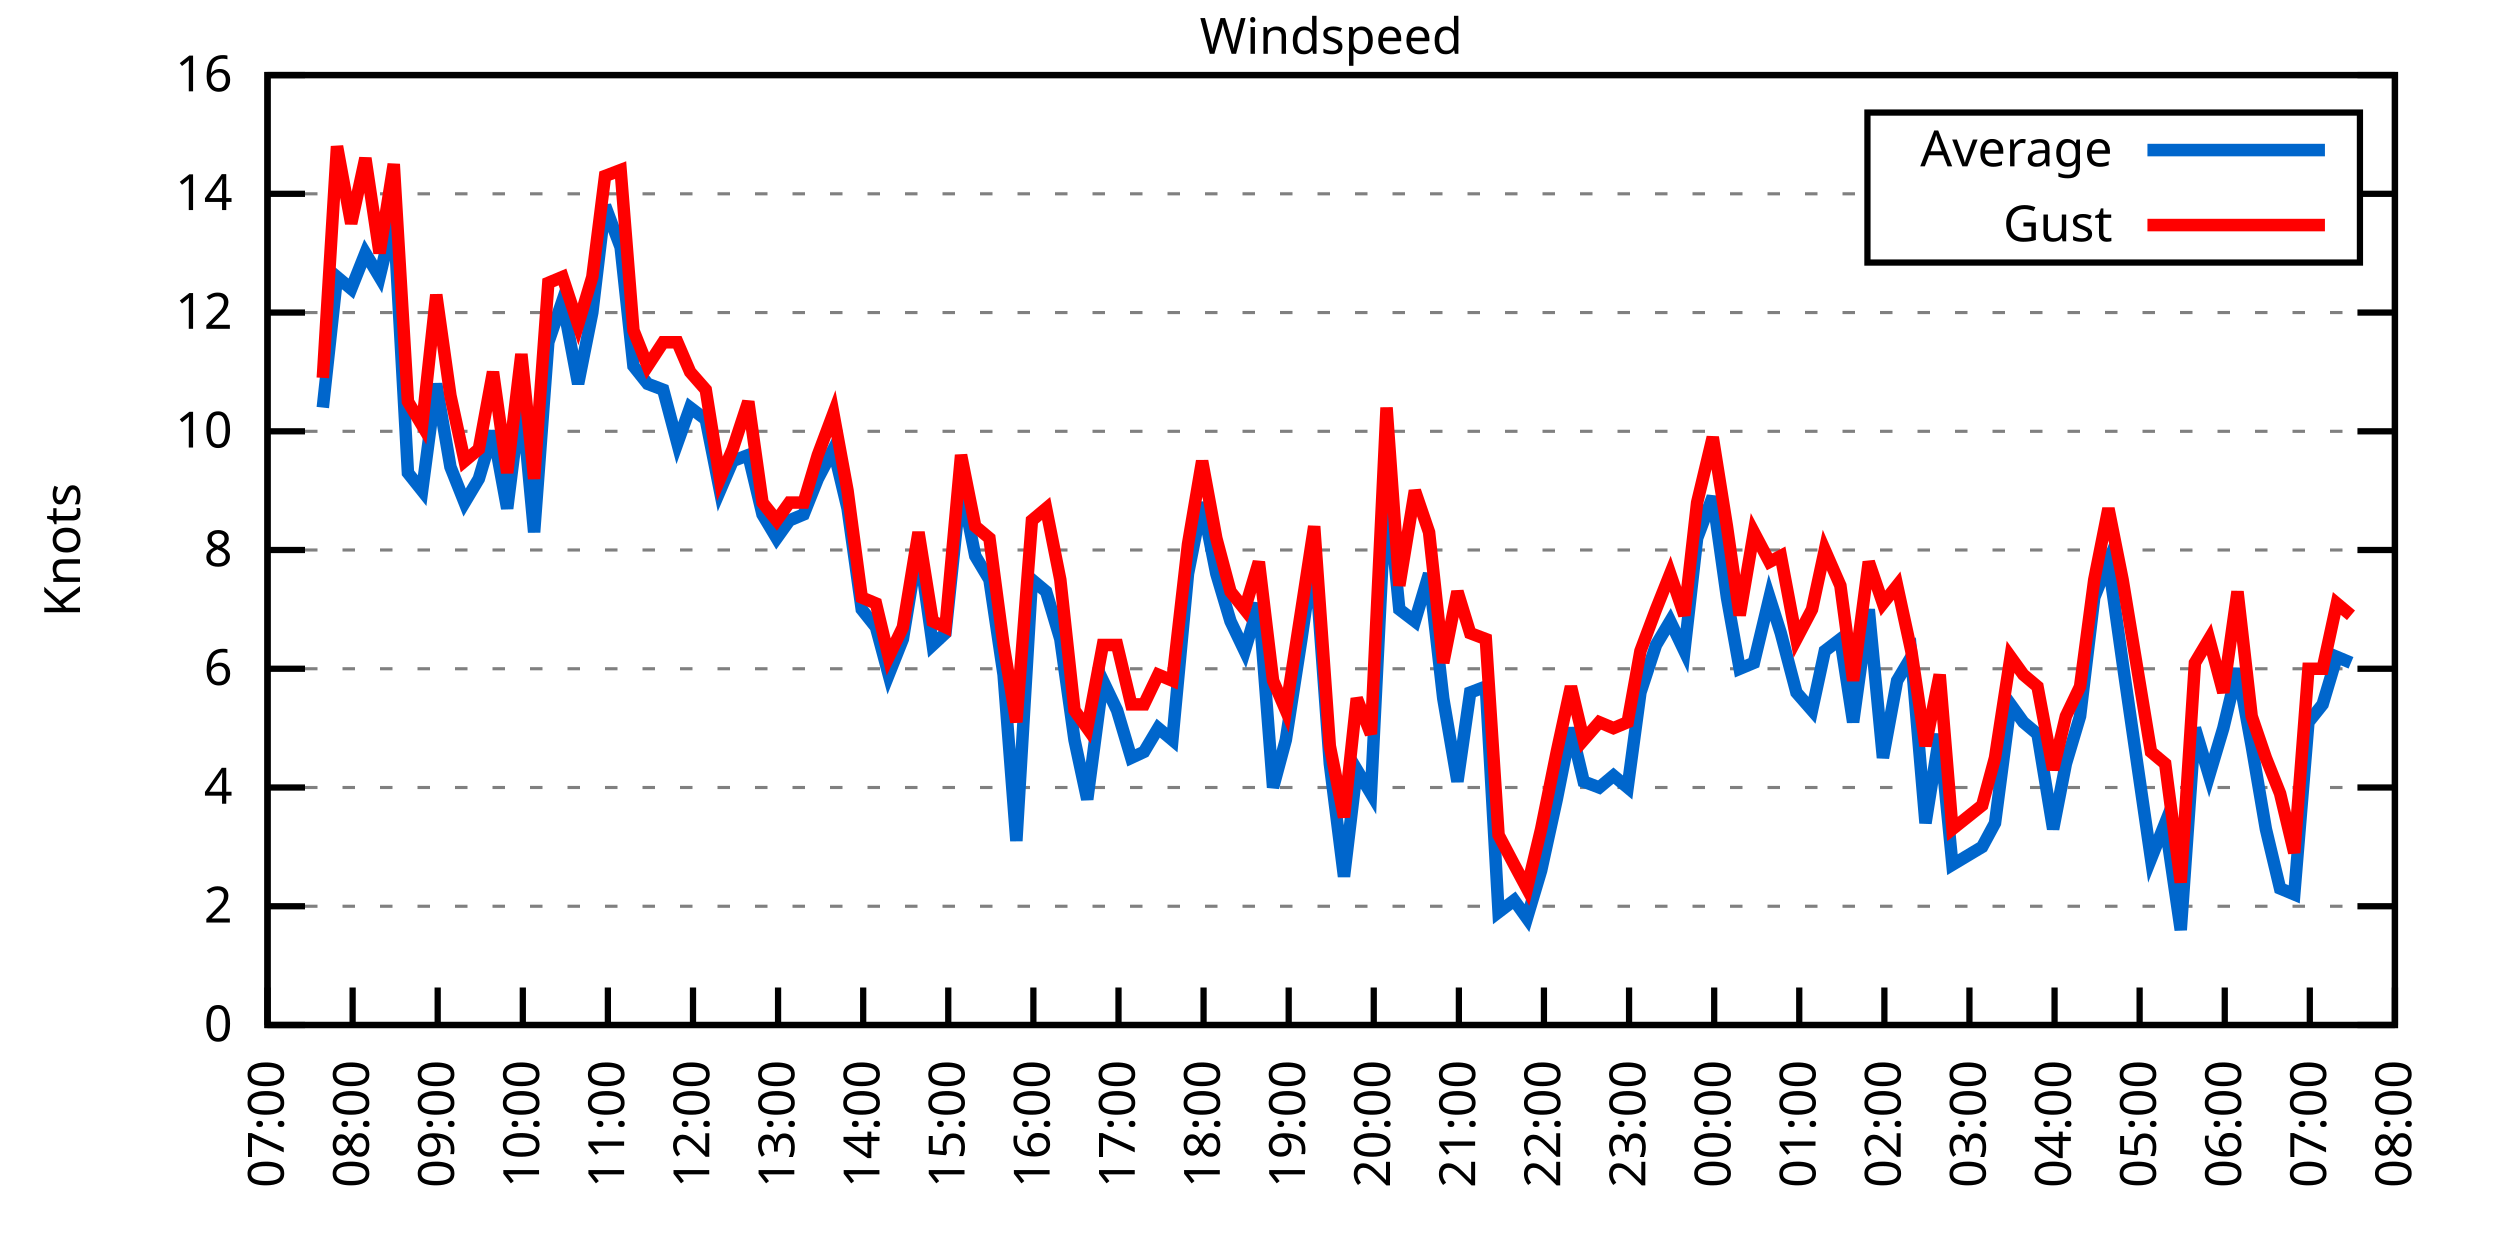
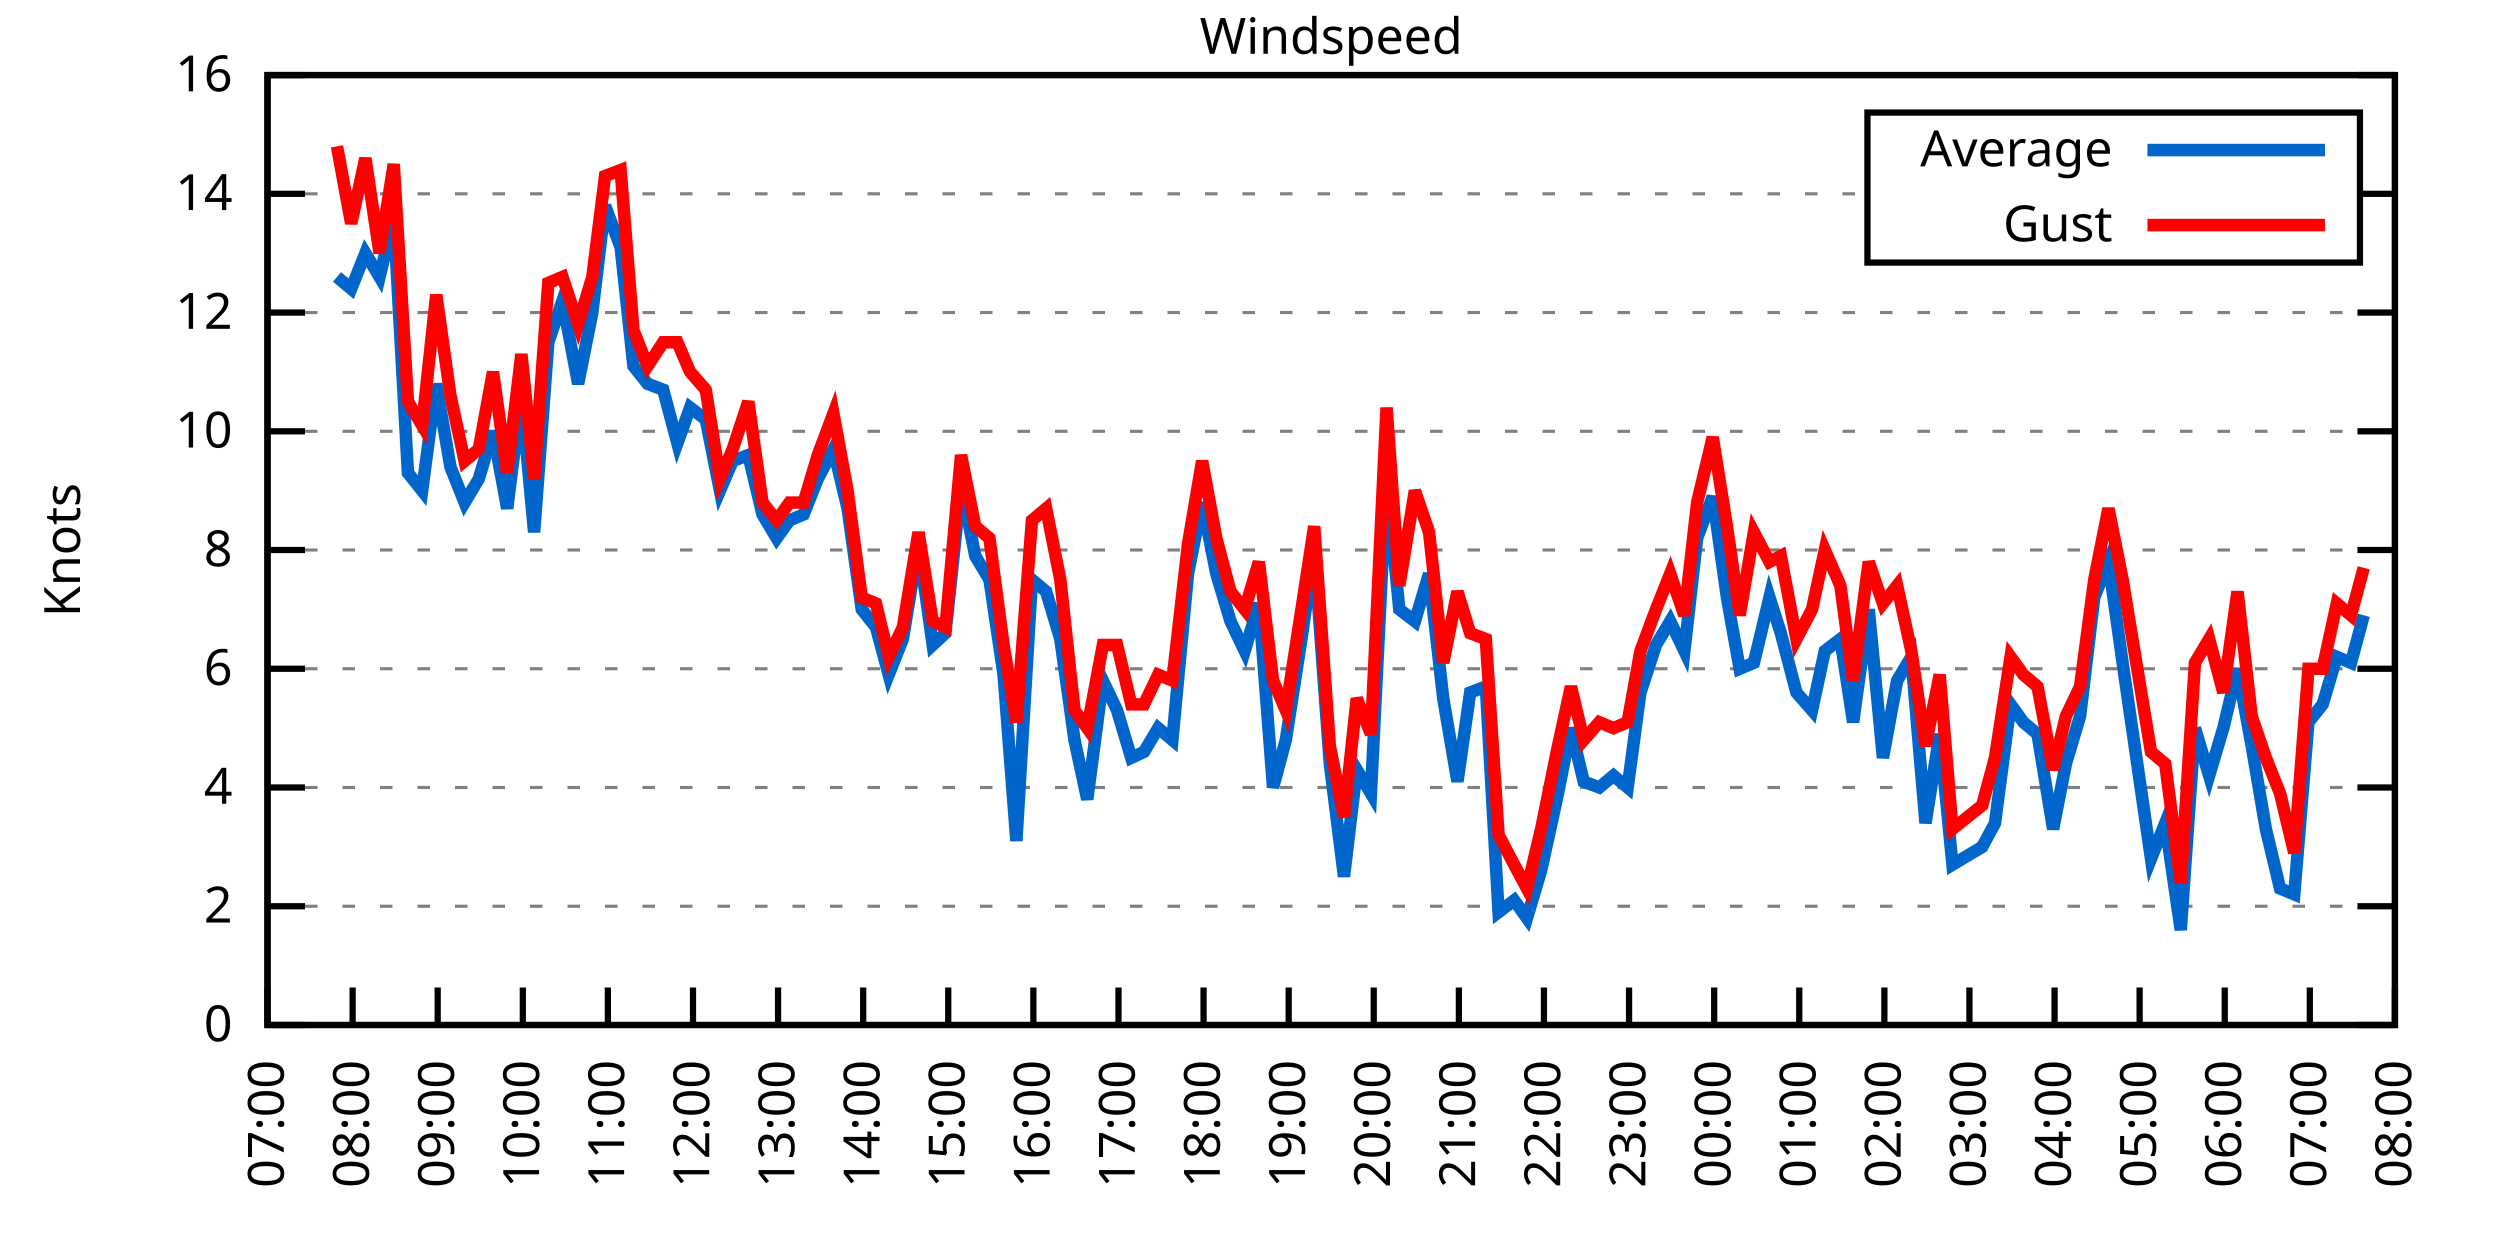
<svg xmlns="http://www.w3.org/2000/svg" xmlns:xlink="http://www.w3.org/1999/xlink" width="400" height="200" viewBox="0 0 400 200">
  <g id="gnuplot_canvas">
    <rect x="0" y="0" width="400" height="200" fill="none" />
    <defs>
      <circle id="gpDot" r="0.5" stroke-width="0.5" stroke="currentColor" />
      <path id="gpPt0" stroke-width="0.333" stroke="currentColor" d="M-1,0 h2 M0,-1 v2" />
      <path id="gpPt1" stroke-width="0.333" stroke="currentColor" d="M-1,-1 L1,1 M1,-1 L-1,1" />
      <path id="gpPt2" stroke-width="0.333" stroke="currentColor" d="M-1,0 L1,0 M0,-1 L0,1 M-1,-1 L1,1 M-1,1 L1,-1" />
      <rect id="gpPt3" stroke-width="0.333" stroke="currentColor" x="-1" y="-1" width="2" height="2" />
      <rect id="gpPt4" stroke-width="0.333" stroke="currentColor" fill="currentColor" x="-1" y="-1" width="2" height="2" />
      <circle id="gpPt5" stroke-width="0.333" stroke="currentColor" cx="0" cy="0" r="1" />
      <use xlink:href="#gpPt5" id="gpPt6" fill="currentColor" stroke="none" />
      <path id="gpPt7" stroke-width="0.333" stroke="currentColor" d="M0,-1.33 L-1.33,0.67 L1.33,0.67 z" />
      <use xlink:href="#gpPt7" id="gpPt8" fill="currentColor" stroke="none" />
      <use xlink:href="#gpPt7" id="gpPt9" stroke="currentColor" transform="rotate(180)" />
      <use xlink:href="#gpPt9" id="gpPt10" fill="currentColor" stroke="none" />
      <use xlink:href="#gpPt3" id="gpPt11" stroke="currentColor" transform="rotate(45)" />
      <use xlink:href="#gpPt11" id="gpPt12" fill="currentColor" stroke="none" />
      <path id="gpPt13" stroke-width="0.333" stroke="currentColor" d="M0,1.330 L1.265,0.411 L0.782,-1.067 L-0.782,-1.076 L-1.265,0.411 z" />
      <use xlink:href="#gpPt13" id="gpPt14" fill="currentColor" stroke="none" />
      <filter id="textbox" filterUnits="objectBoundingBox" x="0" y="0" height="1" width="1">
        <feFlood flood-color="white" flood-opacity="1" result="bgnd" />
        <feComposite in="SourceGraphic" in2="bgnd" operator="atop" />
      </filter>
      <filter id="greybox" filterUnits="objectBoundingBox" x="0" y="0" height="1" width="1">
        <feFlood flood-color="lightgrey" flood-opacity="1" result="grey" />
        <feComposite in="SourceGraphic" in2="grey" operator="atop" />
      </filter>
    </defs>
    <g fill="none" color="white" stroke="currentColor" stroke-width="1.00" stroke-linecap="butt" stroke-linejoin="miter">
</g>
    <g fill="none" color="black" stroke="currentColor" stroke-width="1.00" stroke-linecap="butt" stroke-linejoin="miter">
      <g stroke="none" shape-rendering="crispEdges">
        <polygon fill="rgb(255, 255, 255)" points="42.80,164.00 383.18,164.00 383.18,12.02 42.80,12.02 " />
      </g>
    </g>
    <g fill="none" color="black" stroke="currentColor" stroke-width="1.00" stroke-linecap="butt" stroke-linejoin="miter">
</g>
    <g fill="none" color="black" stroke="black" stroke-width="0.50" stroke-linecap="butt" stroke-linejoin="miter">
</g>
    <g fill="none" color="gray" stroke="currentColor" stroke-width="0.50" stroke-linecap="butt" stroke-linejoin="miter">
      <path stroke="gray" stroke-dasharray="2,4" class="gridline" d="M42.80,164.00 L383.19,164.00  " />
    </g>
    <g fill="none" color="gray" stroke="gray" stroke-width="1.00" stroke-linecap="butt" stroke-linejoin="miter">
</g>
    <g fill="none" color="black" stroke="currentColor" stroke-width="1.00" stroke-linecap="butt" stroke-linejoin="miter">
      <path stroke="black" d="M42.80,164.00 L48.80,164.00 M383.19,164.00 L377.19,164.00  " />
      <g transform="translate(37.20,166.60)" stroke="none" fill="black" font-family="Sans" font-size="8.00" text-anchor="end">
        <text>
          <tspan font-family="Sans"> 0</tspan>
        </text>
      </g>
    </g>
    <g fill="none" color="black" stroke="currentColor" stroke-width="1.00" stroke-linecap="butt" stroke-linejoin="miter">
</g>
    <g fill="none" color="black" stroke="black" stroke-width="0.50" stroke-linecap="butt" stroke-linejoin="miter">
</g>
    <g fill="none" color="gray" stroke="currentColor" stroke-width="0.50" stroke-linecap="butt" stroke-linejoin="miter">
      <path stroke="gray" stroke-dasharray="2,4" class="gridline" d="M42.80,145.00 L383.19,145.00  " />
    </g>
    <g fill="none" color="gray" stroke="gray" stroke-width="1.00" stroke-linecap="butt" stroke-linejoin="miter">
</g>
    <g fill="none" color="black" stroke="currentColor" stroke-width="1.00" stroke-linecap="butt" stroke-linejoin="miter">
      <path stroke="black" d="M42.80,145.00 L48.80,145.00 M383.19,145.00 L377.19,145.00  " />
      <g transform="translate(37.20,147.60)" stroke="none" fill="black" font-family="Sans" font-size="8.00" text-anchor="end">
        <text>
          <tspan font-family="Sans"> 2</tspan>
        </text>
      </g>
    </g>
    <g fill="none" color="black" stroke="currentColor" stroke-width="1.00" stroke-linecap="butt" stroke-linejoin="miter">
</g>
    <g fill="none" color="black" stroke="black" stroke-width="0.50" stroke-linecap="butt" stroke-linejoin="miter">
</g>
    <g fill="none" color="gray" stroke="currentColor" stroke-width="0.50" stroke-linecap="butt" stroke-linejoin="miter">
      <path stroke="gray" stroke-dasharray="2,4" class="gridline" d="M42.80,126.00 L383.19,126.00  " />
    </g>
    <g fill="none" color="gray" stroke="gray" stroke-width="1.00" stroke-linecap="butt" stroke-linejoin="miter">
</g>
    <g fill="none" color="black" stroke="currentColor" stroke-width="1.00" stroke-linecap="butt" stroke-linejoin="miter">
      <path stroke="black" d="M42.80,126.00 L48.80,126.00 M383.19,126.00 L377.19,126.00  " />
      <g transform="translate(37.20,128.60)" stroke="none" fill="black" font-family="Sans" font-size="8.00" text-anchor="end">
        <text>
          <tspan font-family="Sans"> 4</tspan>
        </text>
      </g>
    </g>
    <g fill="none" color="black" stroke="currentColor" stroke-width="1.00" stroke-linecap="butt" stroke-linejoin="miter">
</g>
    <g fill="none" color="black" stroke="black" stroke-width="0.50" stroke-linecap="butt" stroke-linejoin="miter">
</g>
    <g fill="none" color="gray" stroke="currentColor" stroke-width="0.50" stroke-linecap="butt" stroke-linejoin="miter">
      <path stroke="gray" stroke-dasharray="2,4" class="gridline" d="M42.80,107.00 L383.19,107.00  " />
    </g>
    <g fill="none" color="gray" stroke="gray" stroke-width="1.00" stroke-linecap="butt" stroke-linejoin="miter">
</g>
    <g fill="none" color="black" stroke="currentColor" stroke-width="1.00" stroke-linecap="butt" stroke-linejoin="miter">
      <path stroke="black" d="M42.80,107.00 L48.80,107.00 M383.19,107.00 L377.19,107.00  " />
      <g transform="translate(37.20,109.60)" stroke="none" fill="black" font-family="Sans" font-size="8.00" text-anchor="end">
        <text>
          <tspan font-family="Sans"> 6</tspan>
        </text>
      </g>
    </g>
    <g fill="none" color="black" stroke="currentColor" stroke-width="1.00" stroke-linecap="butt" stroke-linejoin="miter">
</g>
    <g fill="none" color="black" stroke="black" stroke-width="0.50" stroke-linecap="butt" stroke-linejoin="miter">
</g>
    <g fill="none" color="gray" stroke="currentColor" stroke-width="0.50" stroke-linecap="butt" stroke-linejoin="miter">
      <path stroke="gray" stroke-dasharray="2,4" class="gridline" d="M42.80,88.00 L383.19,88.00  " />
    </g>
    <g fill="none" color="gray" stroke="gray" stroke-width="1.00" stroke-linecap="butt" stroke-linejoin="miter">
</g>
    <g fill="none" color="black" stroke="currentColor" stroke-width="1.00" stroke-linecap="butt" stroke-linejoin="miter">
      <path stroke="black" d="M42.80,88.00 L48.80,88.00 M383.19,88.00 L377.19,88.00  " />
      <g transform="translate(37.20,90.60)" stroke="none" fill="black" font-family="Sans" font-size="8.00" text-anchor="end">
        <text>
          <tspan font-family="Sans"> 8</tspan>
        </text>
      </g>
    </g>
    <g fill="none" color="black" stroke="currentColor" stroke-width="1.00" stroke-linecap="butt" stroke-linejoin="miter">
</g>
    <g fill="none" color="black" stroke="black" stroke-width="0.50" stroke-linecap="butt" stroke-linejoin="miter">
</g>
    <g fill="none" color="gray" stroke="currentColor" stroke-width="0.50" stroke-linecap="butt" stroke-linejoin="miter">
      <path stroke="gray" stroke-dasharray="2,4" class="gridline" d="M42.80,69.01 L383.19,69.01  " />
    </g>
    <g fill="none" color="gray" stroke="gray" stroke-width="1.00" stroke-linecap="butt" stroke-linejoin="miter">
</g>
    <g fill="none" color="black" stroke="currentColor" stroke-width="1.00" stroke-linecap="butt" stroke-linejoin="miter">
      <path stroke="black" d="M42.80,69.01 L48.80,69.01 M383.19,69.01 L377.19,69.01  " />
      <g transform="translate(37.20,71.61)" stroke="none" fill="black" font-family="Sans" font-size="8.00" text-anchor="end">
        <text>
          <tspan font-family="Sans"> 10</tspan>
        </text>
      </g>
    </g>
    <g fill="none" color="black" stroke="currentColor" stroke-width="1.00" stroke-linecap="butt" stroke-linejoin="miter">
</g>
    <g fill="none" color="black" stroke="black" stroke-width="0.50" stroke-linecap="butt" stroke-linejoin="miter">
</g>
    <g fill="none" color="gray" stroke="currentColor" stroke-width="0.50" stroke-linecap="butt" stroke-linejoin="miter">
      <path stroke="gray" stroke-dasharray="2,4" class="gridline" d="M42.80,50.01 L383.19,50.01  " />
    </g>
    <g fill="none" color="gray" stroke="gray" stroke-width="1.00" stroke-linecap="butt" stroke-linejoin="miter">
</g>
    <g fill="none" color="black" stroke="currentColor" stroke-width="1.00" stroke-linecap="butt" stroke-linejoin="miter">
      <path stroke="black" d="M42.80,50.01 L48.80,50.01 M383.19,50.01 L377.19,50.01  " />
      <g transform="translate(37.20,52.61)" stroke="none" fill="black" font-family="Sans" font-size="8.00" text-anchor="end">
        <text>
          <tspan font-family="Sans"> 12</tspan>
        </text>
      </g>
    </g>
    <g fill="none" color="black" stroke="currentColor" stroke-width="1.00" stroke-linecap="butt" stroke-linejoin="miter">
</g>
    <g fill="none" color="black" stroke="black" stroke-width="0.50" stroke-linecap="butt" stroke-linejoin="miter">
</g>
    <g fill="none" color="gray" stroke="currentColor" stroke-width="0.50" stroke-linecap="butt" stroke-linejoin="miter">
      <path stroke="gray" stroke-dasharray="2,4" class="gridline" d="M42.80,31.01 L298.79,31.01 M377.59,31.01 L383.19,31.01  " />
    </g>
    <g fill="none" color="gray" stroke="gray" stroke-width="1.00" stroke-linecap="butt" stroke-linejoin="miter">
</g>
    <g fill="none" color="black" stroke="currentColor" stroke-width="1.00" stroke-linecap="butt" stroke-linejoin="miter">
      <path stroke="black" d="M42.80,31.01 L48.80,31.01 M383.19,31.01 L377.19,31.01  " />
      <g transform="translate(37.20,33.61)" stroke="none" fill="black" font-family="Sans" font-size="8.00" text-anchor="end">
        <text>
          <tspan font-family="Sans"> 14</tspan>
        </text>
      </g>
    </g>
    <g fill="none" color="black" stroke="currentColor" stroke-width="1.00" stroke-linecap="butt" stroke-linejoin="miter">
</g>
    <g fill="none" color="black" stroke="black" stroke-width="0.50" stroke-linecap="butt" stroke-linejoin="miter">
</g>
    <g fill="none" color="gray" stroke="currentColor" stroke-width="0.50" stroke-linecap="butt" stroke-linejoin="miter">
      <path stroke="gray" stroke-dasharray="2,4" class="gridline" d="M42.80,12.01 L383.19,12.01  " />
    </g>
    <g fill="none" color="gray" stroke="gray" stroke-width="1.00" stroke-linecap="butt" stroke-linejoin="miter">
</g>
    <g fill="none" color="black" stroke="currentColor" stroke-width="1.00" stroke-linecap="butt" stroke-linejoin="miter">
      <path stroke="black" d="M42.80,12.01 L48.80,12.01 M383.19,12.01 L377.19,12.01  " />
      <g transform="translate(37.20,14.61)" stroke="none" fill="black" font-family="Sans" font-size="8.00" text-anchor="end">
        <text>
          <tspan font-family="Sans"> 16</tspan>
        </text>
      </g>
    </g>
    <g fill="none" color="black" stroke="currentColor" stroke-width="1.00" stroke-linecap="butt" stroke-linejoin="miter">
      <path stroke="black" d="M42.80,164.00 L42.80,158.00  " />
      <g transform="translate(45.40,169.60) rotate(270.00)" stroke="none" fill="black" font-family="Sans" font-size="8.00" text-anchor="end">
        <text>
          <tspan font-family="Sans">07:00</tspan>
        </text>
      </g>
    </g>
    <g fill="none" color="black" stroke="currentColor" stroke-width="1.00" stroke-linecap="butt" stroke-linejoin="miter">
      <path stroke="black" d="M56.42,164.00 L56.42,158.00  " />
      <g transform="translate(59.02,169.60) rotate(270.00)" stroke="none" fill="black" font-family="Sans" font-size="8.00" text-anchor="end">
        <text>
          <tspan font-family="Sans">08:00</tspan>
        </text>
      </g>
    </g>
    <g fill="none" color="black" stroke="currentColor" stroke-width="1.00" stroke-linecap="butt" stroke-linejoin="miter">
      <path stroke="black" d="M70.03,164.00 L70.03,158.00  " />
      <g transform="translate(72.63,169.60) rotate(270.00)" stroke="none" fill="black" font-family="Sans" font-size="8.00" text-anchor="end">
        <text>
          <tspan font-family="Sans">09:00</tspan>
        </text>
      </g>
    </g>
    <g fill="none" color="black" stroke="currentColor" stroke-width="1.00" stroke-linecap="butt" stroke-linejoin="miter">
      <path stroke="black" d="M83.65,164.00 L83.65,158.00  " />
      <g transform="translate(86.25,169.60) rotate(270.00)" stroke="none" fill="black" font-family="Sans" font-size="8.00" text-anchor="end">
        <text>
          <tspan font-family="Sans">10:00</tspan>
        </text>
      </g>
    </g>
    <g fill="none" color="black" stroke="currentColor" stroke-width="1.00" stroke-linecap="butt" stroke-linejoin="miter">
      <path stroke="black" d="M97.26,164.00 L97.26,158.00  " />
      <g transform="translate(99.86,169.60) rotate(270.00)" stroke="none" fill="black" font-family="Sans" font-size="8.00" text-anchor="end">
        <text>
          <tspan font-family="Sans">11:00</tspan>
        </text>
      </g>
    </g>
    <g fill="none" color="black" stroke="currentColor" stroke-width="1.00" stroke-linecap="butt" stroke-linejoin="miter">
      <path stroke="black" d="M110.88,164.00 L110.88,158.00  " />
      <g transform="translate(113.48,169.60) rotate(270.00)" stroke="none" fill="black" font-family="Sans" font-size="8.00" text-anchor="end">
        <text>
          <tspan font-family="Sans">12:00</tspan>
        </text>
      </g>
    </g>
    <g fill="none" color="black" stroke="currentColor" stroke-width="1.00" stroke-linecap="butt" stroke-linejoin="miter">
      <path stroke="black" d="M124.49,164.00 L124.49,158.00  " />
      <g transform="translate(127.09,169.60) rotate(270.00)" stroke="none" fill="black" font-family="Sans" font-size="8.00" text-anchor="end">
        <text>
          <tspan font-family="Sans">13:00</tspan>
        </text>
      </g>
    </g>
    <g fill="none" color="black" stroke="currentColor" stroke-width="1.00" stroke-linecap="butt" stroke-linejoin="miter">
      <path stroke="black" d="M138.11,164.00 L138.11,158.00  " />
      <g transform="translate(140.71,169.60) rotate(270.00)" stroke="none" fill="black" font-family="Sans" font-size="8.00" text-anchor="end">
        <text>
          <tspan font-family="Sans">14:00</tspan>
        </text>
      </g>
    </g>
    <g fill="none" color="black" stroke="currentColor" stroke-width="1.00" stroke-linecap="butt" stroke-linejoin="miter">
      <path stroke="black" d="M151.72,164.00 L151.72,158.00  " />
      <g transform="translate(154.32,169.60) rotate(270.00)" stroke="none" fill="black" font-family="Sans" font-size="8.00" text-anchor="end">
        <text>
          <tspan font-family="Sans">15:00</tspan>
        </text>
      </g>
    </g>
    <g fill="none" color="black" stroke="currentColor" stroke-width="1.00" stroke-linecap="butt" stroke-linejoin="miter">
      <path stroke="black" d="M165.34,164.00 L165.34,158.00  " />
      <g transform="translate(167.94,169.60) rotate(270.00)" stroke="none" fill="black" font-family="Sans" font-size="8.00" text-anchor="end">
        <text>
          <tspan font-family="Sans">16:00</tspan>
        </text>
      </g>
    </g>
    <g fill="none" color="black" stroke="currentColor" stroke-width="1.00" stroke-linecap="butt" stroke-linejoin="miter">
      <path stroke="black" d="M178.96,164.00 L178.96,158.00  " />
      <g transform="translate(181.56,169.60) rotate(270.00)" stroke="none" fill="black" font-family="Sans" font-size="8.00" text-anchor="end">
        <text>
          <tspan font-family="Sans">17:00</tspan>
        </text>
      </g>
    </g>
    <g fill="none" color="black" stroke="currentColor" stroke-width="1.00" stroke-linecap="butt" stroke-linejoin="miter">
      <path stroke="black" d="M192.57,164.00 L192.57,158.00  " />
      <g transform="translate(195.17,169.60) rotate(270.00)" stroke="none" fill="black" font-family="Sans" font-size="8.00" text-anchor="end">
        <text>
          <tspan font-family="Sans">18:00</tspan>
        </text>
      </g>
    </g>
    <g fill="none" color="black" stroke="currentColor" stroke-width="1.00" stroke-linecap="butt" stroke-linejoin="miter">
      <path stroke="black" d="M206.19,164.00 L206.19,158.00  " />
      <g transform="translate(208.79,169.60) rotate(270.00)" stroke="none" fill="black" font-family="Sans" font-size="8.00" text-anchor="end">
        <text>
          <tspan font-family="Sans">19:00</tspan>
        </text>
      </g>
    </g>
    <g fill="none" color="black" stroke="currentColor" stroke-width="1.00" stroke-linecap="butt" stroke-linejoin="miter">
      <path stroke="black" d="M219.80,164.00 L219.80,158.00  " />
      <g transform="translate(222.40,169.60) rotate(270.00)" stroke="none" fill="black" font-family="Sans" font-size="8.00" text-anchor="end">
        <text>
          <tspan font-family="Sans">20:00</tspan>
        </text>
      </g>
    </g>
    <g fill="none" color="black" stroke="currentColor" stroke-width="1.00" stroke-linecap="butt" stroke-linejoin="miter">
      <path stroke="black" d="M233.42,164.00 L233.42,158.00  " />
      <g transform="translate(236.02,169.60) rotate(270.00)" stroke="none" fill="black" font-family="Sans" font-size="8.00" text-anchor="end">
        <text>
          <tspan font-family="Sans">21:00</tspan>
        </text>
      </g>
    </g>
    <g fill="none" color="black" stroke="currentColor" stroke-width="1.00" stroke-linecap="butt" stroke-linejoin="miter">
      <path stroke="black" d="M247.03,164.00 L247.03,158.00  " />
      <g transform="translate(249.63,169.60) rotate(270.00)" stroke="none" fill="black" font-family="Sans" font-size="8.00" text-anchor="end">
        <text>
          <tspan font-family="Sans">22:00</tspan>
        </text>
      </g>
    </g>
    <g fill="none" color="black" stroke="currentColor" stroke-width="1.00" stroke-linecap="butt" stroke-linejoin="miter">
      <path stroke="black" d="M260.65,164.00 L260.65,158.00  " />
      <g transform="translate(263.25,169.60) rotate(270.00)" stroke="none" fill="black" font-family="Sans" font-size="8.00" text-anchor="end">
        <text>
          <tspan font-family="Sans">23:00</tspan>
        </text>
      </g>
    </g>
    <g fill="none" color="black" stroke="currentColor" stroke-width="1.00" stroke-linecap="butt" stroke-linejoin="miter">
      <path stroke="black" d="M274.27,164.00 L274.27,158.00  " />
      <g transform="translate(276.87,169.60) rotate(270.00)" stroke="none" fill="black" font-family="Sans" font-size="8.00" text-anchor="end">
        <text>
          <tspan font-family="Sans">00:00</tspan>
        </text>
      </g>
    </g>
    <g fill="none" color="black" stroke="currentColor" stroke-width="1.00" stroke-linecap="butt" stroke-linejoin="miter">
      <path stroke="black" d="M287.88,164.00 L287.88,158.00  " />
      <g transform="translate(290.48,169.60) rotate(270.00)" stroke="none" fill="black" font-family="Sans" font-size="8.00" text-anchor="end">
        <text>
          <tspan font-family="Sans">01:00</tspan>
        </text>
      </g>
    </g>
    <g fill="none" color="black" stroke="currentColor" stroke-width="1.00" stroke-linecap="butt" stroke-linejoin="miter">
      <path stroke="black" d="M301.50,164.00 L301.50,158.00  " />
      <g transform="translate(304.10,169.60) rotate(270.00)" stroke="none" fill="black" font-family="Sans" font-size="8.00" text-anchor="end">
        <text>
          <tspan font-family="Sans">02:00</tspan>
        </text>
      </g>
    </g>
    <g fill="none" color="black" stroke="currentColor" stroke-width="1.00" stroke-linecap="butt" stroke-linejoin="miter">
      <path stroke="black" d="M315.11,164.00 L315.11,158.00  " />
      <g transform="translate(317.71,169.60) rotate(270.00)" stroke="none" fill="black" font-family="Sans" font-size="8.00" text-anchor="end">
        <text>
          <tspan font-family="Sans">03:00</tspan>
        </text>
      </g>
    </g>
    <g fill="none" color="black" stroke="currentColor" stroke-width="1.00" stroke-linecap="butt" stroke-linejoin="miter">
      <path stroke="black" d="M328.73,164.00 L328.73,158.00  " />
      <g transform="translate(331.33,169.60) rotate(270.00)" stroke="none" fill="black" font-family="Sans" font-size="8.00" text-anchor="end">
        <text>
          <tspan font-family="Sans">04:00</tspan>
        </text>
      </g>
    </g>
    <g fill="none" color="black" stroke="currentColor" stroke-width="1.00" stroke-linecap="butt" stroke-linejoin="miter">
      <path stroke="black" d="M342.34,164.00 L342.34,158.00  " />
      <g transform="translate(344.94,169.60) rotate(270.00)" stroke="none" fill="black" font-family="Sans" font-size="8.00" text-anchor="end">
        <text>
          <tspan font-family="Sans">05:00</tspan>
        </text>
      </g>
    </g>
    <g fill="none" color="black" stroke="currentColor" stroke-width="1.00" stroke-linecap="butt" stroke-linejoin="miter">
      <path stroke="black" d="M355.96,164.00 L355.96,158.00  " />
      <g transform="translate(358.56,169.60) rotate(270.00)" stroke="none" fill="black" font-family="Sans" font-size="8.00" text-anchor="end">
        <text>
          <tspan font-family="Sans">06:00</tspan>
        </text>
      </g>
    </g>
    <g fill="none" color="black" stroke="currentColor" stroke-width="1.00" stroke-linecap="butt" stroke-linejoin="miter">
      <path stroke="black" d="M369.57,164.00 L369.57,158.00  " />
      <g transform="translate(372.17,169.60) rotate(270.00)" stroke="none" fill="black" font-family="Sans" font-size="8.00" text-anchor="end">
        <text>
          <tspan font-family="Sans">07:00</tspan>
        </text>
      </g>
    </g>
    <g fill="none" color="black" stroke="currentColor" stroke-width="1.00" stroke-linecap="butt" stroke-linejoin="miter">
      <path stroke="black" d="M383.19,164.00 L383.19,158.00  " />
      <g transform="translate(385.79,169.60) rotate(270.00)" stroke="none" fill="black" font-family="Sans" font-size="8.00" text-anchor="end">
        <text>
          <tspan font-family="Sans">08:00</tspan>
        </text>
      </g>
    </g>
    <g fill="none" color="black" stroke="currentColor" stroke-width="1.00" stroke-linecap="butt" stroke-linejoin="miter">
</g>
    <g fill="none" color="black" stroke="currentColor" stroke-width="1.00" stroke-linecap="butt" stroke-linejoin="miter">
      <path stroke="black" d="M42.80,12.01 L42.80,164.00 L383.19,164.00 L383.19,12.01 L42.80,12.01 Z  " />
    </g>
    <g fill="none" color="black" stroke="currentColor" stroke-width="1.00" stroke-linecap="butt" stroke-linejoin="miter">
</g>
    <g fill="none" color="black" stroke="currentColor" stroke-width="1.00" stroke-linecap="butt" stroke-linejoin="miter">
      <path stroke="black" d="M298.79,42.01 L298.79,18.01 L377.59,18.01 L377.59,42.01 L298.79,42.01 Z  " />
    </g>
    <g id="Windspeed_plot_1">
      <g fill="none" color="white" stroke="black" stroke-width="2.00" stroke-linecap="butt" stroke-linejoin="miter">
</g>
      <g fill="none" color="black" stroke="currentColor" stroke-width="2.00" stroke-linecap="butt" stroke-linejoin="miter">
        <g transform="translate(337.99,26.61)" stroke="none" fill="black" font-family="Sans" font-size="8.00" text-anchor="end">
          <text>
            <tspan font-family="Sans">Average</tspan>
          </text>
        </g>
      </g>
      <g fill="none" color="black" stroke="currentColor" stroke-width="2.00" stroke-linecap="butt" stroke-linejoin="miter">
-         <path stroke="rgb(  0, 102, 204)" d="M343.59,24.01 L371.99,24.01 M51.65,65.21 L53.92,44.31 L56.19,46.21 L58.46,40.51 L60.73,44.31 L63.00,34.81   L65.27,75.66 L67.54,78.51 L69.80,61.41 L72.07,74.71 L74.34,80.41 L76.61,76.61 L78.88,69.01 L81.15,81.36   L83.42,63.31 L85.46,85.16 L87.73,54.76 L90.00,48.11 L92.50,61.41 L94.77,50.01 L96.81,32.91 L99.30,39.56   L101.35,58.56 L103.62,61.41 L106.11,62.36 L108.38,70.91 L110.42,65.21 L112.92,67.11 L115.19,78.51 L117.23,73.76   L119.73,72.81 L122.00,82.31 L124.27,86.11 L126.31,83.26 L128.58,82.31 L130.85,76.61 L133.34,71.86 L135.61,81.36   L137.88,97.50 L140.15,100.35 L142.19,107.95 L144.46,102.25 L146.96,87.06 L149.23,103.20 L151.27,101.30 L153.77,77.56   L156.04,88.95 L158.31,92.75 L160.57,107.95 L162.62,134.55 L165.11,92.75 L167.38,94.65 L169.65,102.25 L171.92,118.40   L173.96,127.90 L176.46,108.90 L178.73,113.65 L181.00,121.25 L183.04,120.30 L185.31,116.50 L187.58,118.40 L190.08,91.80   L192.34,80.41 L194.61,91.80 L196.88,99.40 L199.15,104.15 L201.42,96.55 L203.69,126.00 L205.73,118.40 L208.23,102.25   L210.27,88.00 L212.77,122.20 L215.04,140.25 L217.08,123.15 L219.35,126.95 L221.85,76.61 L223.89,97.50 L226.38,99.40   L228.65,91.80 L230.92,111.75 L233.19,125.05 L235.23,110.80 L237.73,109.85 L239.77,145.95 L242.27,144.05 L244.31,146.90   L246.58,139.30 L249.08,127.90 L251.35,116.50 L253.39,125.05 L255.88,126.00 L258.15,124.10 L260.42,126.00 L262.47,110.80   L264.96,103.20 L267.23,99.40 L269.50,104.15 L271.54,86.11 L274.04,79.46 L276.31,95.60 L278.35,107.00 L280.62,106.05   L283.12,95.60 L284.93,101.30 L287.43,110.80 L289.92,113.65 L291.97,104.15 L294.46,102.25 L296.50,115.55 L299.00,97.50   L301.27,121.25 L303.54,108.90 L305.81,105.10 L308.08,131.70 L310.35,117.45 L312.39,138.35 L317.15,135.50 L319.20,131.70   L321.69,112.70 L323.74,115.55 L326.00,117.45 L328.50,132.65 L330.54,122.20 L332.81,114.60 L335.08,95.60 L337.35,89.90   L339.62,106.05 L344.16,137.40 L346.43,131.70 L348.92,148.80 L351.19,116.50 L353.46,124.10 L355.73,116.50 L358.00,107.00   L360.27,119.35 L362.54,132.65 L364.81,142.15 L367.08,143.10 L369.35,115.55 L371.62,112.70 L373.89,105.10 L376.16,106.05    " />
+         <path stroke="rgb(  0, 102, 204)" d="M343.59,24.01 L371.99,24.01 M53.92,44.31 L56.19,46.21 L58.46,40.51 L60.73,44.31 L63.00,34.81 L65.27,75.66   L67.54,78.51 L69.80,61.41 L72.07,74.71 L74.34,80.41 L76.61,76.61 L78.88,69.01 L81.15,81.36 L83.42,63.31   L85.46,85.16 L87.73,54.76 L90.00,48.11 L92.50,61.41 L94.77,50.01 L96.81,32.91 L99.30,39.56 L101.35,58.56   L103.62,61.41 L106.11,62.36 L108.38,70.91 L110.42,65.21 L112.92,67.11 L115.19,78.51 L117.23,73.76 L119.73,72.81   L122.00,82.31 L124.27,86.11 L126.31,83.26 L128.58,82.31 L130.85,76.61 L133.34,71.86 L135.61,81.36 L137.88,97.50   L140.15,100.35 L142.19,107.95 L144.46,102.25 L146.96,87.06 L149.23,103.20 L151.27,101.30 L153.77,77.56 L156.04,88.95   L158.31,92.75 L160.57,107.95 L162.62,134.55 L165.11,92.75 L167.38,94.65 L169.65,102.25 L171.92,118.40 L173.96,127.90   L176.46,108.90 L178.73,113.65 L181.00,121.25 L183.04,120.30 L185.31,116.50 L187.58,118.40 L190.08,91.80 L192.34,80.41   L194.61,91.80 L196.88,99.40 L199.15,104.15 L201.42,96.55 L203.69,126.00 L205.73,118.40 L208.23,102.25 L210.27,88.00   L212.77,122.20 L215.04,140.25 L217.08,123.15 L219.35,126.95 L221.85,76.61 L223.89,97.50 L226.38,99.40 L228.65,91.80   L230.92,111.75 L233.19,125.05 L235.23,110.80 L237.73,109.85 L239.77,145.95 L242.27,144.05 L244.31,146.90 L246.58,139.30   L249.08,127.90 L251.35,116.50 L253.39,125.05 L255.88,126.00 L258.15,124.10 L260.42,126.00 L262.47,110.80 L264.96,103.20   L267.23,99.40 L269.50,104.15 L271.54,86.11 L274.04,79.46 L276.31,95.60 L278.35,107.00 L280.62,106.05 L283.12,95.60   L284.93,101.30 L287.43,110.80 L289.92,113.65 L291.97,104.15 L294.46,102.25 L296.50,115.55 L299.00,97.50 L301.27,121.25   L303.54,108.90 L305.81,105.10 L308.08,131.70 L310.35,117.45 L312.39,138.35 L317.15,135.50 L319.20,131.70 L321.69,112.70   L323.74,115.55 L326.00,117.45 L328.50,132.65 L330.54,122.20 L332.81,114.60 L335.08,95.60 L337.35,89.90 L339.62,106.05   L344.16,137.40 L346.43,131.70 L348.92,148.80 L351.19,116.50 L353.46,124.10 L355.73,116.50 L358.00,107.00 L360.27,119.35   L362.54,132.65 L364.81,142.15 L367.08,143.10 L369.35,115.55 L371.62,112.70 L373.89,105.10 L376.16,106.05 L378.20,98.45    " />
      </g>
    </g>
    <g id="Windspeed_plot_2">
      <g fill="none" color="black" stroke="currentColor" stroke-width="2.00" stroke-linecap="butt" stroke-linejoin="miter">
        <g transform="translate(337.99,38.61)" stroke="none" fill="black" font-family="Sans" font-size="8.00" text-anchor="end">
          <text>
            <tspan font-family="Sans">Gust</tspan>
          </text>
        </g>
      </g>
      <g fill="none" color="black" stroke="currentColor" stroke-width="2.00" stroke-linecap="butt" stroke-linejoin="miter">
-         <path stroke="rgb(255,   0,   0)" d="M343.59,36.01 L371.99,36.01 M51.65,60.46 L53.92,23.41 L56.19,35.76 L58.46,25.31 L60.73,40.51 L63.00,26.26   L65.27,64.26 L67.54,68.06 L69.80,47.16 L72.07,63.31 L74.34,73.76 L76.61,71.86 L78.88,59.51 L81.15,75.66   L83.42,56.66 L85.46,76.61 L87.73,45.26 L90.00,44.31 L92.50,51.91 L94.77,44.31 L96.81,28.16 L99.30,27.21   L101.35,52.86 L103.62,58.56 L106.11,54.76 L108.38,54.76 L110.42,59.51 L112.92,62.36 L115.19,76.61 L117.23,71.86   L119.73,64.26 L122.00,80.41 L124.27,83.26 L126.31,80.41 L128.58,80.41 L130.85,72.81 L133.34,66.16 L135.61,78.51   L137.88,95.60 L140.15,96.55 L142.19,105.10 L144.46,100.35 L146.96,85.16 L149.23,99.40 L151.27,100.35 L153.77,72.81   L156.04,84.21 L158.31,86.11 L160.57,103.20 L162.62,115.55 L165.11,83.26 L167.38,81.36 L169.65,92.75 L171.92,113.65   L173.96,116.50 L176.46,103.20 L178.73,103.20 L181.00,112.70 L183.04,112.70 L185.31,107.95 L187.58,108.90 L190.08,87.06   L192.34,73.76 L194.61,86.11 L196.88,94.65 L199.15,97.50 L201.42,89.90 L203.69,108.90 L205.73,113.65 L208.23,97.50   L210.27,84.21 L212.77,119.35 L215.04,130.75 L217.08,111.75 L219.35,117.45 L221.85,65.21 L223.89,93.70 L226.38,78.51   L228.65,85.16 L230.92,106.05 L233.19,94.65 L235.23,101.30 L237.73,102.25 L239.77,133.60 L242.27,138.35 L244.31,142.15   L246.58,132.65 L249.08,120.30 L251.35,109.85 L253.39,118.40 L255.88,115.55 L258.15,116.50 L260.42,115.55 L262.47,104.15   L264.96,97.50 L267.23,91.80 L269.50,98.45 L271.54,80.41 L274.04,69.96 L276.31,84.21 L278.35,98.45 L280.62,85.16   L283.12,89.90 L284.93,88.95 L287.43,102.25 L289.92,97.50 L291.97,88.00 L294.46,93.70 L296.50,108.90 L299.00,89.90   L301.27,96.55 L303.54,93.70 L305.81,104.15 L308.08,119.35 L310.35,107.95 L312.39,132.65 L317.15,128.85 L319.20,121.25   L321.69,105.10 L323.74,107.95 L326.00,109.85 L328.50,123.15 L330.54,114.60 L332.81,109.85 L335.08,92.75 L337.35,81.36   L339.62,92.75 L344.16,120.30 L346.43,122.20 L348.92,141.20 L351.19,106.05 L353.46,102.25 L355.73,110.80 L358.00,94.65   L360.27,114.60 L362.54,121.25 L364.81,126.95 L367.08,136.45 L369.35,107.00 L371.62,107.00 L373.89,96.55 L376.16,98.45    " />
+         <path stroke="rgb(255,   0,   0)" d="M343.59,36.01 L371.99,36.01 M53.92,23.41 L56.19,35.76 L58.46,25.31 L60.73,40.51 L63.00,26.26 L65.27,64.26   L67.54,68.06 L69.80,47.16 L72.07,63.31 L74.34,73.76 L76.61,71.86 L78.88,59.51 L81.15,75.66 L83.42,56.66   L85.46,76.61 L87.73,45.26 L90.00,44.31 L92.50,51.91 L94.77,44.31 L96.81,28.16 L99.30,27.21 L101.35,52.86   L103.62,58.56 L106.11,54.76 L108.38,54.76 L110.42,59.51 L112.92,62.36 L115.19,76.61 L117.23,71.86 L119.73,64.26   L122.00,80.41 L124.27,83.26 L126.31,80.41 L128.58,80.41 L130.85,72.81 L133.34,66.16 L135.61,78.51 L137.88,95.60   L140.15,96.55 L142.19,105.10 L144.46,100.35 L146.96,85.16 L149.23,99.40 L151.27,100.35 L153.77,72.81 L156.04,84.21   L158.31,86.11 L160.57,103.20 L162.62,115.55 L165.11,83.26 L167.38,81.36 L169.65,92.75 L171.92,113.65 L173.96,116.50   L176.46,103.20 L178.73,103.20 L181.00,112.70 L183.04,112.70 L185.31,107.95 L187.58,108.90 L190.08,87.06 L192.34,73.76   L194.61,86.11 L196.88,94.65 L199.15,97.50 L201.42,89.90 L203.69,108.90 L205.73,113.65 L208.23,97.50 L210.27,84.21   L212.77,119.35 L215.04,130.75 L217.08,111.75 L219.35,117.45 L221.85,65.21 L223.89,93.70 L226.38,78.51 L228.65,85.16   L230.92,106.05 L233.19,94.65 L235.23,101.30 L237.73,102.25 L239.77,133.60 L242.27,138.35 L244.31,142.15 L246.58,132.65   L249.08,120.30 L251.35,109.85 L253.39,118.40 L255.88,115.55 L258.15,116.50 L260.42,115.55 L262.47,104.15 L264.96,97.50   L267.23,91.80 L269.50,98.45 L271.54,80.41 L274.04,69.96 L276.31,84.21 L278.35,98.45 L280.62,85.16 L283.12,89.90   L284.93,88.95 L287.43,102.25 L289.92,97.50 L291.97,88.00 L294.46,93.70 L296.50,108.90 L299.00,89.90 L301.27,96.55   L303.54,93.70 L305.81,104.15 L308.08,119.35 L310.35,107.95 L312.39,132.65 L317.15,128.85 L319.20,121.25 L321.69,105.10   L323.74,107.95 L326.00,109.85 L328.50,123.15 L330.54,114.60 L332.81,109.85 L335.08,92.75 L337.35,81.36 L339.62,92.75   L344.16,120.30 L346.43,122.20 L348.92,141.20 L351.19,106.05 L353.46,102.25 L355.73,110.80 L358.00,94.65 L360.27,114.60   L362.54,121.25 L364.81,126.95 L367.08,136.45 L369.35,107.00 L371.62,107.00 L373.89,96.55 L376.16,98.45 L378.20,90.85    " />
      </g>
    </g>
    <g fill="none" color="black" stroke="currentColor" stroke-width="2.00" stroke-linecap="butt" stroke-linejoin="miter">
</g>
    <g fill="none" color="black" stroke="black" stroke-width="1.00" stroke-linecap="butt" stroke-linejoin="miter">
</g>
    <g fill="none" color="black" stroke="currentColor" stroke-width="1.00" stroke-linecap="butt" stroke-linejoin="miter">
      <path stroke="black" d="M42.80,12.01 L42.80,164.00 L383.19,164.00 L383.19,12.01 L42.80,12.01 Z  " />
      <g transform="translate(12.80,88.01) rotate(270.00)" stroke="none" fill="black" font-family="Sans" font-size="8.00" text-anchor="middle">
        <text>
          <tspan font-family="Sans">Knots</tspan>
        </text>
      </g>
    </g>
    <g fill="none" color="black" stroke="currentColor" stroke-width="1.00" stroke-linecap="butt" stroke-linejoin="miter">
</g>
    <g fill="none" color="black" stroke="currentColor" stroke-width="1.00" stroke-linecap="butt" stroke-linejoin="miter">
      <g transform="translate(212.99,8.61)" stroke="none" fill="black" font-family="Sans" font-size="8.00" text-anchor="middle">
        <text>
          <tspan font-family="Sans">Windspeed</tspan>
        </text>
      </g>
    </g>
    <g fill="none" color="black" stroke="currentColor" stroke-width="1.00" stroke-linecap="butt" stroke-linejoin="miter">
</g>
  </g>
</svg>
